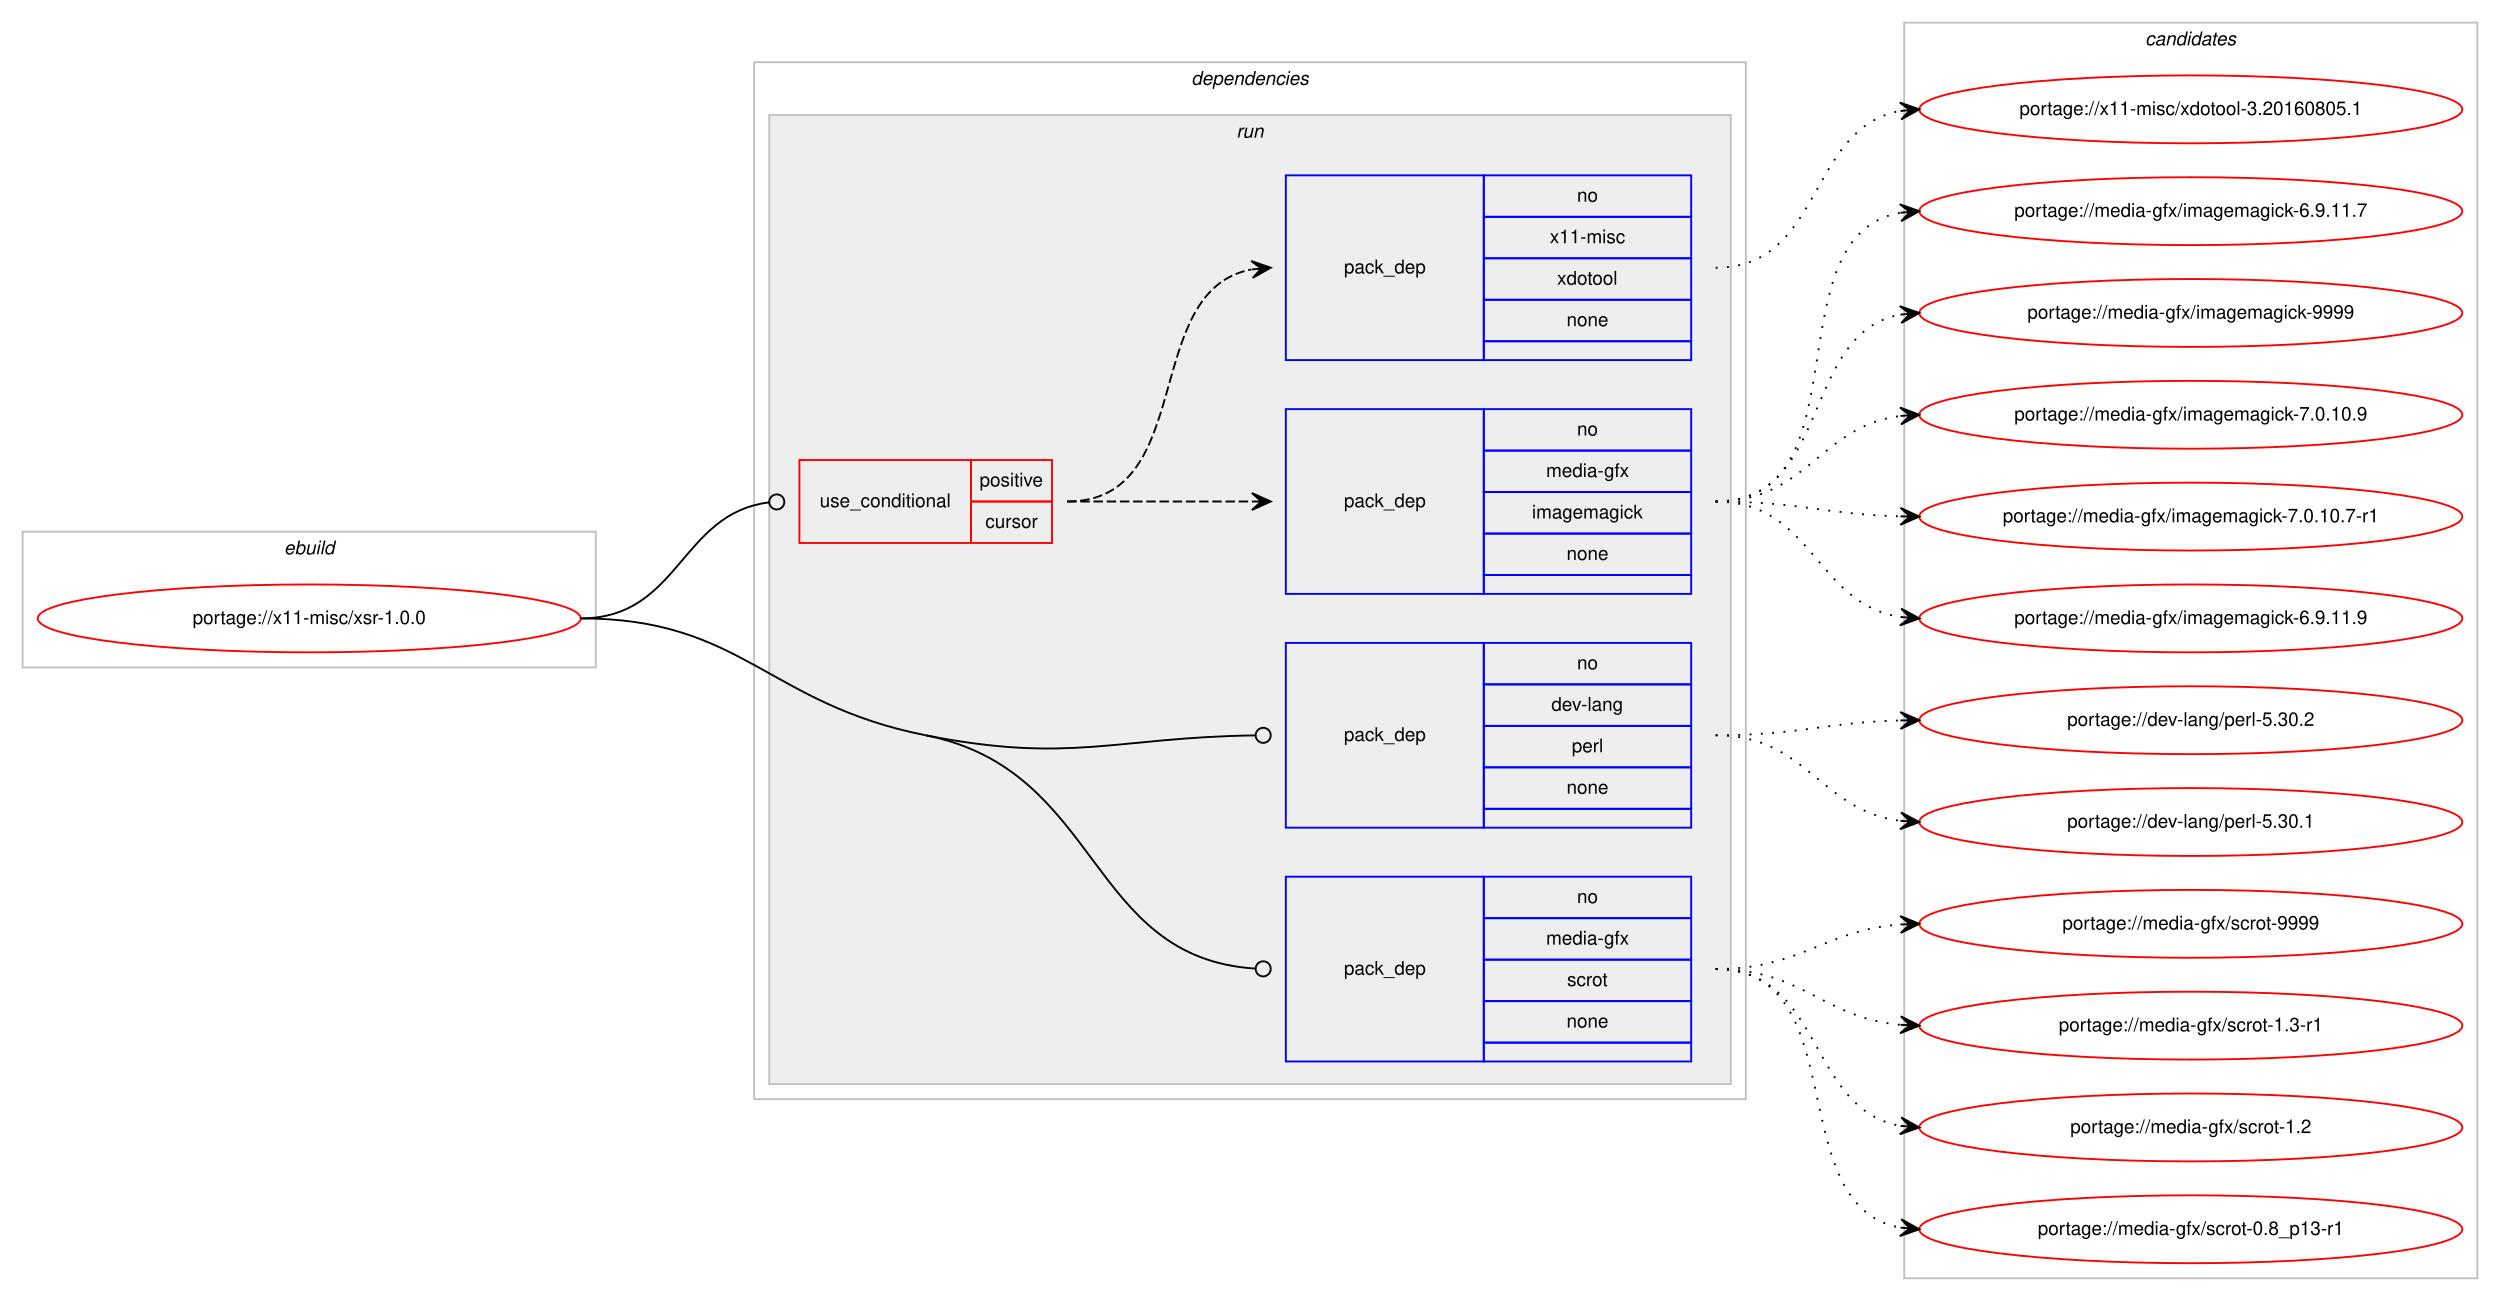
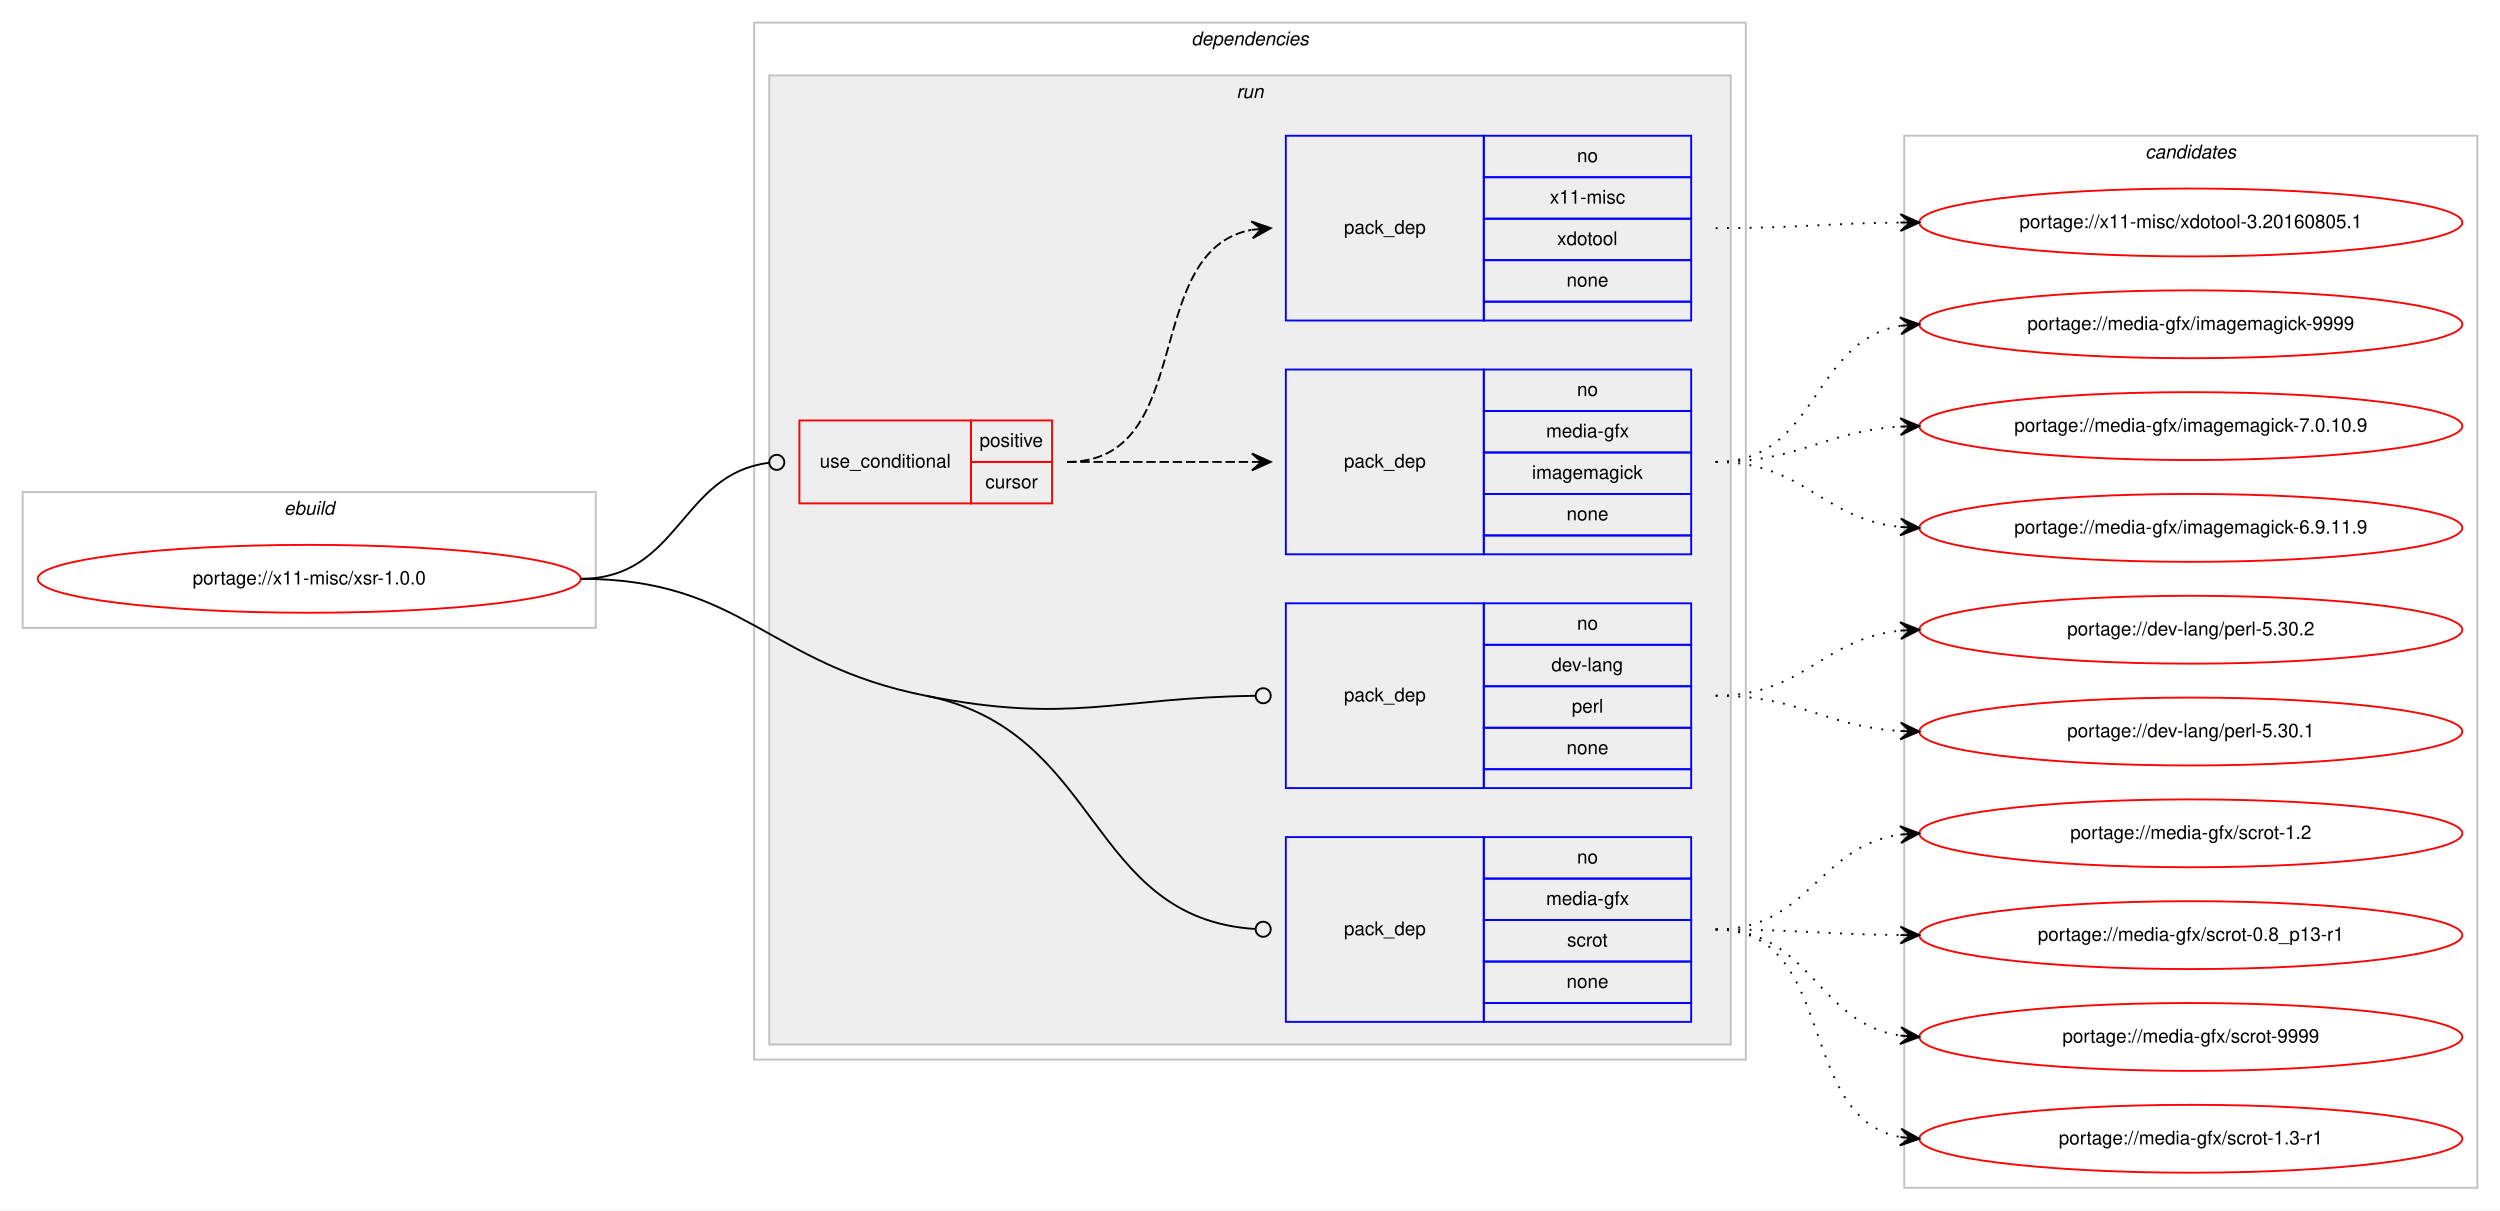
- <svg xmlns="http://www.w3.org/2000/svg" xmlns:xlink="http://www.w3.org/1999/xlink" width="1326pt" height="690pt" viewBox="0.00 0.00 1326.00 690.00">
-   <g id="graph0" class="graph" transform="scale(1 1) rotate(0) translate(4 686)">
-     <polygon fill="#ffffff" stroke="transparent" points="-4,4 -4,-686 1322,-686 1322,4 -4,4" />
+ <svg xmlns="http://www.w3.org/2000/svg" xmlns:xlink="http://www.w3.org/1999/xlink" width="1326pt" height="642pt" viewBox="0.00 0.00 1326.00 642.00">
+   <g id="graph0" class="graph" transform="scale(1 1) rotate(0) translate(4 638)">
+     <polygon fill="#ffffff" stroke="transparent" points="-4,4 -4,-638 1322,-638 1322,4 -4,4" />
    <g id="clust1" class="cluster">
-       <polygon fill="none" stroke="#c0c0c0" points="8,-332 8,-404 312,-404 312,-332 8,-332" />
-       <text text-anchor="start" x="146.663" y="-392" font-family="Helvetica,sans-Serif" font-style="italic" font-size="10.00" fill="#000000">ebuild</text>
+       <polygon fill="none" stroke="#c0c0c0" points="8,-305 8,-377 312,-377 312,-305 8,-305" />
+       <text text-anchor="start" x="146.663" y="-365" font-family="Helvetica,sans-Serif" font-style="italic" font-size="10.00" fill="#000000">ebuild</text>
    </g>
    <g id="clust2" class="cluster">
-       <polygon fill="none" stroke="#c0c0c0" points="396,-103 396,-653 922,-653 922,-103 396,-103" />
-       <text text-anchor="start" x="627.875" y="-641" font-family="Helvetica,sans-Serif" font-style="italic" font-size="10.00" fill="#000000">dependencies</text>
+       <polygon fill="none" stroke="#c0c0c0" points="396,-76 396,-626 922,-626 922,-76 396,-76" />
+       <text text-anchor="start" x="627.875" y="-614" font-family="Helvetica,sans-Serif" font-style="italic" font-size="10.00" fill="#000000">dependencies</text>
    </g>
    <g id="clust5" class="cluster">
-       <polygon fill="#eeeeee" stroke="#c0c0c0" points="404,-111 404,-625 914,-625 914,-111 404,-111" />
-       <text text-anchor="start" x="651.777" y="-613" font-family="Helvetica,sans-Serif" font-style="italic" font-size="10.00" fill="#000000">run</text>
+       <polygon fill="#eeeeee" stroke="#c0c0c0" points="404,-84 404,-598 914,-598 914,-84 404,-84" />
+       <text text-anchor="start" x="651.777" y="-586" font-family="Helvetica,sans-Serif" font-style="italic" font-size="10.00" fill="#000000">run</text>
    </g>
    <g id="clust11" class="cluster">
-       <polygon fill="none" stroke="#c0c0c0" points="1006,-8 1006,-674 1310,-674 1310,-8 1006,-8" />
-       <text text-anchor="start" x="1133.824" y="-662" font-family="Helvetica,sans-Serif" font-style="italic" font-size="10.00" fill="#000000">candidates</text>
+       <polygon fill="none" stroke="#c0c0c0" points="1006,-8 1006,-566 1310,-566 1310,-8 1006,-8" />
+       <text text-anchor="start" x="1133.824" y="-554" font-family="Helvetica,sans-Serif" font-style="italic" font-size="10.00" fill="#000000">candidates</text>
    </g>
    <g id="node1" class="node">
      <g id="a_node1">
        <a xlink:href="../x11-misc/xsr-1.0.0.svg" xlink:title="portage://x11-misc/xsr-1.0.0">
-           <ellipse fill="none" stroke="#ff0000" cx="160" cy="-358" rx="144" ry="18" />
-           <text text-anchor="middle" x="160" y="-355" font-family="Helvetica,sans-Serif" font-size="10.00" fill="#000000">portage://x11-misc/xsr-1.0.0</text>
+           <ellipse fill="none" stroke="#ff0000" cx="160" cy="-331" rx="144" ry="18" />
+           <text text-anchor="middle" x="160" y="-328" font-family="Helvetica,sans-Serif" font-size="10.00" fill="#000000">portage://x11-misc/xsr-1.0.0</text>
        </a>
      </g>
    </g>
    <g id="node2" class="node">
-       <polygon fill="none" stroke="#ff0000" points="420,-398 420,-442 511,-442 511,-398 420,-398" />
-       <text text-anchor="start" x="430.767" y="-417" font-family="Helvetica,sans-Serif" font-size="10.00" fill="#000000">use_conditional</text>
-       <polygon fill="none" stroke="#ff0000" points="511,-420 511,-442 554,-442 554,-420 511,-420" />
-       <text text-anchor="start" x="515.553" y="-428" font-family="Helvetica,sans-Serif" font-size="10.00" fill="#000000">positive</text>
-       <polygon fill="none" stroke="#ff0000" points="511,-398 511,-420 554,-420 554,-398 511,-398" />
-       <text text-anchor="start" x="518.612" y="-406" font-family="Helvetica,sans-Serif" font-size="10.00" fill="#000000">cursor</text>
+       <polygon fill="none" stroke="#ff0000" points="420,-371 420,-415 511,-415 511,-371 420,-371" />
+       <text text-anchor="start" x="430.767" y="-390" font-family="Helvetica,sans-Serif" font-size="10.00" fill="#000000">use_conditional</text>
+       <polygon fill="none" stroke="#ff0000" points="511,-393 511,-415 554,-415 554,-393 511,-393" />
+       <text text-anchor="start" x="515.553" y="-401" font-family="Helvetica,sans-Serif" font-size="10.00" fill="#000000">positive</text>
+       <polygon fill="none" stroke="#ff0000" points="511,-371 511,-393 554,-393 554,-371 511,-371" />
+       <text text-anchor="start" x="518.612" y="-379" font-family="Helvetica,sans-Serif" font-size="10.00" fill="#000000">cursor</text>
    </g>
    <g id="edge3" class="edge">
-       <path fill="none" stroke="#000000" d="M304,-358C356.537,-358 356.777,-413.863 404.002,-419.537" />
-       <ellipse fill="none" stroke="#000000" cx="408.007" cy="-419.769" rx="4" ry="4" />
+       <path fill="none" stroke="#000000" d="M304,-331C356.537,-331 356.777,-386.863 404.002,-392.537" />
+       <ellipse fill="none" stroke="#000000" cx="408.007" cy="-392.769" rx="4" ry="4" />
    </g>
    <g id="node5" class="node">
-       <polygon fill="none" stroke="#0000ff" points="678,-247 678,-345 783,-345 783,-247 678,-247" />
-       <text text-anchor="start" x="708.823" y="-293" font-family="Helvetica,sans-Serif" font-size="10.00" fill="#000000">pack_dep</text>
-       <polygon fill="none" stroke="#0000ff" points="783,-323 783,-345 893,-345 893,-323 783,-323" />
-       <text text-anchor="start" x="832.441" y="-331" font-family="Helvetica,sans-Serif" font-size="10.00" fill="#000000">no</text>
-       <polygon fill="none" stroke="#0000ff" points="783,-301 783,-323 893,-323 893,-301 783,-301" />
-       <text text-anchor="start" x="818.828" y="-309" font-family="Helvetica,sans-Serif" font-size="10.00" fill="#000000">dev-lang</text>
-       <polygon fill="none" stroke="#0000ff" points="783,-279 783,-301 893,-301 893,-279 783,-279" />
-       <text text-anchor="start" x="829.667" y="-287" font-family="Helvetica,sans-Serif" font-size="10.00" fill="#000000">perl</text>
-       <polygon fill="none" stroke="#0000ff" points="783,-257 783,-279 893,-279 893,-257 783,-257" />
-       <text text-anchor="start" x="826.882" y="-265" font-family="Helvetica,sans-Serif" font-size="10.00" fill="#000000">none</text>
-       <polygon fill="none" stroke="#0000ff" points="783,-247 783,-257 893,-257 893,-247 783,-247" />
+       <polygon fill="none" stroke="#0000ff" points="678,-220 678,-318 783,-318 783,-220 678,-220" />
+       <text text-anchor="start" x="708.823" y="-266" font-family="Helvetica,sans-Serif" font-size="10.00" fill="#000000">pack_dep</text>
+       <polygon fill="none" stroke="#0000ff" points="783,-296 783,-318 893,-318 893,-296 783,-296" />
+       <text text-anchor="start" x="832.441" y="-304" font-family="Helvetica,sans-Serif" font-size="10.00" fill="#000000">no</text>
+       <polygon fill="none" stroke="#0000ff" points="783,-274 783,-296 893,-296 893,-274 783,-274" />
+       <text text-anchor="start" x="818.828" y="-282" font-family="Helvetica,sans-Serif" font-size="10.00" fill="#000000">dev-lang</text>
+       <polygon fill="none" stroke="#0000ff" points="783,-252 783,-274 893,-274 893,-252 783,-252" />
+       <text text-anchor="start" x="829.667" y="-260" font-family="Helvetica,sans-Serif" font-size="10.00" fill="#000000">perl</text>
+       <polygon fill="none" stroke="#0000ff" points="783,-230 783,-252 893,-252 893,-230 783,-230" />
+       <text text-anchor="start" x="826.882" y="-238" font-family="Helvetica,sans-Serif" font-size="10.00" fill="#000000">none</text>
+       <polygon fill="none" stroke="#0000ff" points="783,-220 783,-230 893,-230 893,-220 783,-220" />
    </g>
    <g id="edge4" class="edge">
-       <path fill="none" stroke="#000000" d="M487,-296C563.983,-280.774 587.057,-294.93 661.637,-295.943" />
-       <ellipse fill="none" stroke="#000000" cx="666" cy="-295.973" rx="4" ry="4" />
+       <path fill="none" stroke="#000000" d="M487,-269C563.983,-253.774 587.057,-267.93 661.637,-268.943" />
+       <ellipse fill="none" stroke="#000000" cx="666" cy="-268.973" rx="4" ry="4" />
    </g>
    <g id="node6" class="node">
-       <polygon fill="none" stroke="#0000ff" points="678,-123 678,-221 783,-221 783,-123 678,-123" />
-       <text text-anchor="start" x="708.823" y="-169" font-family="Helvetica,sans-Serif" font-size="10.00" fill="#000000">pack_dep</text>
-       <polygon fill="none" stroke="#0000ff" points="783,-199 783,-221 893,-221 893,-199 783,-199" />
-       <text text-anchor="start" x="832.441" y="-207" font-family="Helvetica,sans-Serif" font-size="10.00" fill="#000000">no</text>
-       <polygon fill="none" stroke="#0000ff" points="783,-177 783,-199 893,-199 893,-177 783,-177" />
-       <text text-anchor="start" x="816.054" y="-185" font-family="Helvetica,sans-Serif" font-size="10.00" fill="#000000">media-gfx</text>
-       <polygon fill="none" stroke="#0000ff" points="783,-155 783,-177 893,-177 893,-155 783,-155" />
-       <text text-anchor="start" x="827.167" y="-163" font-family="Helvetica,sans-Serif" font-size="10.00" fill="#000000">scrot</text>
-       <polygon fill="none" stroke="#0000ff" points="783,-133 783,-155 893,-155 893,-133 783,-133" />
-       <text text-anchor="start" x="826.882" y="-141" font-family="Helvetica,sans-Serif" font-size="10.00" fill="#000000">none</text>
-       <polygon fill="none" stroke="#0000ff" points="783,-123 783,-133 893,-133 893,-123 783,-123" />
+       <polygon fill="none" stroke="#0000ff" points="678,-96 678,-194 783,-194 783,-96 678,-96" />
+       <text text-anchor="start" x="708.823" y="-142" font-family="Helvetica,sans-Serif" font-size="10.00" fill="#000000">pack_dep</text>
+       <polygon fill="none" stroke="#0000ff" points="783,-172 783,-194 893,-194 893,-172 783,-172" />
+       <text text-anchor="start" x="832.441" y="-180" font-family="Helvetica,sans-Serif" font-size="10.00" fill="#000000">no</text>
+       <polygon fill="none" stroke="#0000ff" points="783,-150 783,-172 893,-172 893,-150 783,-150" />
+       <text text-anchor="start" x="816.054" y="-158" font-family="Helvetica,sans-Serif" font-size="10.00" fill="#000000">media-gfx</text>
+       <polygon fill="none" stroke="#0000ff" points="783,-128 783,-150 893,-150 893,-128 783,-128" />
+       <text text-anchor="start" x="827.167" y="-136" font-family="Helvetica,sans-Serif" font-size="10.00" fill="#000000">scrot</text>
+       <polygon fill="none" stroke="#0000ff" points="783,-106 783,-128 893,-128 893,-106 783,-106" />
+       <text text-anchor="start" x="826.882" y="-114" font-family="Helvetica,sans-Serif" font-size="10.00" fill="#000000">none</text>
+       <polygon fill="none" stroke="#0000ff" points="783,-96 783,-106 893,-106 893,-96 783,-96" />
    </g>
    <g id="edge5" class="edge">
-       <path fill="none" stroke="#000000" d="M487,-296C580.65,-277.478 572.326,-177.875 661.912,-172.248" />
-       <ellipse fill="none" stroke="#000000" cx="666.002" cy="-172.123" rx="4" ry="4" />
-       <path fill="none" stroke="#000000" d="M304,-358C389.874,-358 402.757,-312.661 487,-296" />
+       <path fill="none" stroke="#000000" d="M487,-269C580.65,-250.478 572.326,-150.875 661.912,-145.248" />
+       <ellipse fill="none" stroke="#000000" cx="666.002" cy="-145.123" rx="4" ry="4" />
+       <path fill="none" stroke="#000000" d="M304,-331C389.874,-331 402.757,-285.661 487,-269" />
    </g>
    <g id="node3" class="node">
-       <polygon fill="none" stroke="#0000ff" points="678,-371 678,-469 783,-469 783,-371 678,-371" />
-       <text text-anchor="start" x="708.823" y="-417" font-family="Helvetica,sans-Serif" font-size="10.00" fill="#000000">pack_dep</text>
-       <polygon fill="none" stroke="#0000ff" points="783,-447 783,-469 893,-469 893,-447 783,-447" />
-       <text text-anchor="start" x="832.441" y="-455" font-family="Helvetica,sans-Serif" font-size="10.00" fill="#000000">no</text>
-       <polygon fill="none" stroke="#0000ff" points="783,-425 783,-447 893,-447 893,-425 783,-425" />
-       <text text-anchor="start" x="816.054" y="-433" font-family="Helvetica,sans-Serif" font-size="10.00" fill="#000000">media-gfx</text>
-       <polygon fill="none" stroke="#0000ff" points="783,-403 783,-425 893,-425 893,-403 783,-403" />
-       <text text-anchor="start" x="808.554" y="-411" font-family="Helvetica,sans-Serif" font-size="10.00" fill="#000000">imagemagick</text>
-       <polygon fill="none" stroke="#0000ff" points="783,-381 783,-403 893,-403 893,-381 783,-381" />
-       <text text-anchor="start" x="826.882" y="-389" font-family="Helvetica,sans-Serif" font-size="10.00" fill="#000000">none</text>
-       <polygon fill="none" stroke="#0000ff" points="783,-371 783,-381 893,-381 893,-371 783,-371" />
+       <polygon fill="none" stroke="#0000ff" points="678,-344 678,-442 783,-442 783,-344 678,-344" />
+       <text text-anchor="start" x="708.823" y="-390" font-family="Helvetica,sans-Serif" font-size="10.00" fill="#000000">pack_dep</text>
+       <polygon fill="none" stroke="#0000ff" points="783,-420 783,-442 893,-442 893,-420 783,-420" />
+       <text text-anchor="start" x="832.441" y="-428" font-family="Helvetica,sans-Serif" font-size="10.00" fill="#000000">no</text>
+       <polygon fill="none" stroke="#0000ff" points="783,-398 783,-420 893,-420 893,-398 783,-398" />
+       <text text-anchor="start" x="816.054" y="-406" font-family="Helvetica,sans-Serif" font-size="10.00" fill="#000000">media-gfx</text>
+       <polygon fill="none" stroke="#0000ff" points="783,-376 783,-398 893,-398 893,-376 783,-376" />
+       <text text-anchor="start" x="808.554" y="-384" font-family="Helvetica,sans-Serif" font-size="10.00" fill="#000000">imagemagick</text>
+       <polygon fill="none" stroke="#0000ff" points="783,-354 783,-376 893,-376 893,-354 783,-354" />
+       <text text-anchor="start" x="826.882" y="-362" font-family="Helvetica,sans-Serif" font-size="10.00" fill="#000000">none</text>
+       <polygon fill="none" stroke="#0000ff" points="783,-344 783,-354 893,-354 893,-344 783,-344" />
    </g>
    <g id="edge1" class="edge">
-       <path fill="none" stroke="#000000" stroke-dasharray="5,2" d="M562,-420C606.438,-420 620.02,-420 659.878,-420" />
-       <polygon fill="#000000" stroke="#000000" points="670,-420 660,-424.5 665,-420 660,-420 660,-420 660,-420 665,-420 660,-415.5 670,-420 670,-420" />
+       <path fill="none" stroke="#000000" stroke-dasharray="5,2" d="M562,-393C606.438,-393 620.02,-393 659.878,-393" />
+       <polygon fill="#000000" stroke="#000000" points="670,-393 660,-397.5 665,-393 660,-393 660,-393 660,-393 665,-393 660,-388.5 670,-393 670,-393" />
    </g>
    <g id="node4" class="node">
-       <polygon fill="none" stroke="#0000ff" points="678,-495 678,-593 783,-593 783,-495 678,-495" />
-       <text text-anchor="start" x="708.823" y="-541" font-family="Helvetica,sans-Serif" font-size="10.00" fill="#000000">pack_dep</text>
-       <polygon fill="none" stroke="#0000ff" points="783,-571 783,-593 893,-593 893,-571 783,-571" />
-       <text text-anchor="start" x="832.441" y="-579" font-family="Helvetica,sans-Serif" font-size="10.00" fill="#000000">no</text>
-       <polygon fill="none" stroke="#0000ff" points="783,-549 783,-571 893,-571 893,-549 783,-549" />
-       <text text-anchor="start" x="818.003" y="-557" font-family="Helvetica,sans-Serif" font-size="10.00" fill="#000000">x11-misc</text>
-       <polygon fill="none" stroke="#0000ff" points="783,-527 783,-549 893,-549 893,-527 783,-527" />
-       <text text-anchor="start" x="821.883" y="-535" font-family="Helvetica,sans-Serif" font-size="10.00" fill="#000000">xdotool</text>
-       <polygon fill="none" stroke="#0000ff" points="783,-505 783,-527 893,-527 893,-505 783,-505" />
-       <text text-anchor="start" x="826.882" y="-513" font-family="Helvetica,sans-Serif" font-size="10.00" fill="#000000">none</text>
-       <polygon fill="none" stroke="#0000ff" points="783,-495 783,-505 893,-505 893,-495 783,-495" />
+       <polygon fill="none" stroke="#0000ff" points="678,-468 678,-566 783,-566 783,-468 678,-468" />
+       <text text-anchor="start" x="708.823" y="-514" font-family="Helvetica,sans-Serif" font-size="10.00" fill="#000000">pack_dep</text>
+       <polygon fill="none" stroke="#0000ff" points="783,-544 783,-566 893,-566 893,-544 783,-544" />
+       <text text-anchor="start" x="832.441" y="-552" font-family="Helvetica,sans-Serif" font-size="10.00" fill="#000000">no</text>
+       <polygon fill="none" stroke="#0000ff" points="783,-522 783,-544 893,-544 893,-522 783,-522" />
+       <text text-anchor="start" x="818.003" y="-530" font-family="Helvetica,sans-Serif" font-size="10.00" fill="#000000">x11-misc</text>
+       <polygon fill="none" stroke="#0000ff" points="783,-500 783,-522 893,-522 893,-500 783,-500" />
+       <text text-anchor="start" x="821.883" y="-508" font-family="Helvetica,sans-Serif" font-size="10.00" fill="#000000">xdotool</text>
+       <polygon fill="none" stroke="#0000ff" points="783,-478 783,-500 893,-500 893,-478 783,-478" />
+       <text text-anchor="start" x="826.882" y="-486" font-family="Helvetica,sans-Serif" font-size="10.00" fill="#000000">none</text>
+       <polygon fill="none" stroke="#0000ff" points="783,-468 783,-478 893,-478 893,-468 783,-468" />
    </g>
    <g id="edge2" class="edge">
-       <path fill="none" stroke="#000000" stroke-dasharray="5,2" d="M562,-420C631.372,-420 600.506,-531.726 659.698,-543.073" />
-       <polygon fill="#000000" stroke="#000000" points="670,-544 659.637,-547.586 665.02,-543.552 660.04,-543.104 660.04,-543.104 660.04,-543.104 665.02,-543.552 660.443,-538.622 670,-544 670,-544" />
+       <path fill="none" stroke="#000000" stroke-dasharray="5,2" d="M562,-393C631.372,-393 600.506,-504.726 659.698,-516.073" />
+       <polygon fill="#000000" stroke="#000000" points="670,-517 659.637,-520.586 665.02,-516.552 660.04,-516.104 660.04,-516.104 660.04,-516.104 665.02,-516.552 660.443,-511.622 670,-517 670,-517" />
    </g>
    <g id="node7" class="node">
      <g id="a_node7">
        <a xlink:href="../media-gfx/imagemagick-9999.svg" xlink:title="portage://media-gfx/imagemagick-9999">
-           <ellipse fill="none" stroke="#ff0000" cx="1158" cy="-520" rx="144" ry="18" />
-           <text text-anchor="middle" x="1158" y="-517" font-family="Helvetica,sans-Serif" font-size="10.00" fill="#000000">portage://media-gfx/imagemagick-9999</text>
+           <ellipse fill="none" stroke="#ff0000" cx="1158" cy="-466" rx="144" ry="18" />
+           <text text-anchor="middle" x="1158" y="-463" font-family="Helvetica,sans-Serif" font-size="10.00" fill="#000000">portage://media-gfx/imagemagick-9999</text>
        </a>
      </g>
    </g>
    <g id="edge6" class="edge">
-       <path fill="none" stroke="#000000" stroke-dasharray="1,5" d="M906,-420C967.839,-420 950.817,-509.362 1004.03,-519.135" />
-       <polygon fill="#000000" stroke="#000000" points="1014,-520 1003.649,-523.619 1009.019,-519.568 1004.037,-519.136 1004.037,-519.136 1004.037,-519.136 1009.019,-519.568 1004.426,-514.653 1014,-520 1014,-520" />
+       <path fill="none" stroke="#000000" stroke-dasharray="1,5" d="M906,-393C960.316,-393 956.79,-457.16 1003.876,-465.18" />
+       <polygon fill="#000000" stroke="#000000" points="1014,-466 1003.669,-469.678 1009.016,-465.596 1004.033,-465.193 1004.033,-465.193 1004.033,-465.193 1009.016,-465.596 1004.396,-460.707 1014,-466 1014,-466" />
    </g>
    <g id="node8" class="node">
      <g id="a_node8">
        <a xlink:href="../media-gfx/imagemagick-7.0.10.9.svg" xlink:title="portage://media-gfx/imagemagick-7.0.10.9">
-           <ellipse fill="none" stroke="#ff0000" cx="1158" cy="-466" rx="144" ry="18" />
-           <text text-anchor="middle" x="1158" y="-463" font-family="Helvetica,sans-Serif" font-size="10.00" fill="#000000">portage://media-gfx/imagemagick-7.0.10.9</text>
+           <ellipse fill="none" stroke="#ff0000" cx="1158" cy="-412" rx="144" ry="18" />
+           <text text-anchor="middle" x="1158" y="-409" font-family="Helvetica,sans-Serif" font-size="10.00" fill="#000000">portage://media-gfx/imagemagick-7.0.10.9</text>
        </a>
      </g>
    </g>
    <g id="edge7" class="edge">
-       <path fill="none" stroke="#000000" stroke-dasharray="1,5" d="M906,-420C954.606,-420 961.101,-459.926 1003.95,-465.385" />
-       <polygon fill="#000000" stroke="#000000" points="1014,-466 1003.744,-469.88 1009.009,-465.694 1004.019,-465.389 1004.019,-465.389 1004.019,-465.389 1009.009,-465.694 1004.294,-460.897 1014,-466 1014,-466" />
+       <path fill="none" stroke="#000000" stroke-dasharray="1,5" d="M906,-393C951.215,-393 963.542,-409.353 1004.004,-411.717" />
+       <polygon fill="#000000" stroke="#000000" points="1014,-412 1003.876,-416.215 1009.002,-411.858 1004.004,-411.717 1004.004,-411.717 1004.004,-411.717 1009.002,-411.858 1004.132,-407.218 1014,-412 1014,-412" />
    </g>
    <g id="node9" class="node">
      <g id="a_node9">
-         <a xlink:href="../media-gfx/imagemagick-7.0.10.7-r1.svg" xlink:title="portage://media-gfx/imagemagick-7.0.10.7-r1">
-           <ellipse fill="none" stroke="#ff0000" cx="1158" cy="-412" rx="144" ry="18" />
-           <text text-anchor="middle" x="1158" y="-409" font-family="Helvetica,sans-Serif" font-size="10.00" fill="#000000">portage://media-gfx/imagemagick-7.0.10.7-r1</text>
-         </a>
-       </g>
-     </g>
-     <g id="edge8" class="edge">
-       <path fill="none" stroke="#000000" stroke-dasharray="1,5" d="M906,-420C950.559,-420 963.926,-413.143 1003.855,-412.126" />
-       <polygon fill="#000000" stroke="#000000" points="1014,-412 1004.057,-416.624 1009,-412.062 1004.001,-412.124 1004.001,-412.124 1004.001,-412.124 1009,-412.062 1003.945,-407.624 1014,-412 1014,-412" />
-     </g>
-     <g id="node10" class="node">
-       <g id="a_node10">
        <a xlink:href="../media-gfx/imagemagick-6.9.11.9.svg" xlink:title="portage://media-gfx/imagemagick-6.9.11.9">
          <ellipse fill="none" stroke="#ff0000" cx="1158" cy="-358" rx="144" ry="18" />
          <text text-anchor="middle" x="1158" y="-355" font-family="Helvetica,sans-Serif" font-size="10.00" fill="#000000">portage://media-gfx/imagemagick-6.9.11.9</text>
        </a>
      </g>
    </g>
+     <g id="edge8" class="edge">
+       <path fill="none" stroke="#000000" stroke-dasharray="1,5" d="M906,-393C952.91,-393 962.332,-362.749 1003.97,-358.495" />
+       <polygon fill="#000000" stroke="#000000" points="1014,-358 1004.234,-362.987 1009.006,-358.246 1004.012,-358.493 1004.012,-358.493 1004.012,-358.493 1009.006,-358.246 1003.79,-353.998 1014,-358 1014,-358" />
+     </g>
+     <g id="node10" class="node">
+       <g id="a_node10">
+         <a xlink:href="../x11-misc/xdotool-3.20160805.1.svg" xlink:title="portage://x11-misc/xdotool-3.20160805.1">
+           <ellipse fill="none" stroke="#ff0000" cx="1158" cy="-520" rx="144" ry="18" />
+           <text text-anchor="middle" x="1158" y="-517" font-family="Helvetica,sans-Serif" font-size="10.00" fill="#000000">portage://x11-misc/xdotool-3.20160805.1</text>
+         </a>
+       </g>
+     </g>
    <g id="edge9" class="edge">
-       <path fill="none" stroke="#000000" stroke-dasharray="1,5" d="M906,-420C957.78,-420 958.759,-365.735 1003.99,-358.74" />
-       <polygon fill="#000000" stroke="#000000" points="1014,-358 1004.359,-363.225 1009.014,-358.368 1004.027,-358.737 1004.027,-358.737 1004.027,-358.737 1009.014,-358.368 1003.696,-354.249 1014,-358 1014,-358" />
+       <path fill="none" stroke="#000000" stroke-dasharray="1,5" d="M906,-517C950.455,-517 964.007,-519.571 1003.875,-519.953" />
+       <polygon fill="#000000" stroke="#000000" points="1014,-520 1003.979,-524.453 1009,-519.977 1004,-519.953 1004,-519.953 1004,-519.953 1009,-519.977 1004.021,-515.453 1014,-520 1014,-520" />
    </g>
    <g id="node11" class="node">
      <g id="a_node11">
-         <a xlink:href="../media-gfx/imagemagick-6.9.11.7.svg" xlink:title="portage://media-gfx/imagemagick-6.9.11.7">
-           <ellipse fill="none" stroke="#ff0000" cx="1158" cy="-574" rx="144" ry="18" />
-           <text text-anchor="middle" x="1158" y="-571" font-family="Helvetica,sans-Serif" font-size="10.00" fill="#000000">portage://media-gfx/imagemagick-6.9.11.7</text>
-         </a>
-       </g>
-     </g>
-     <g id="edge10" class="edge">
-       <path fill="none" stroke="#000000" stroke-dasharray="1,5" d="M906,-420C986.006,-420 935.225,-561.05 1003.992,-573.171" />
-       <polygon fill="#000000" stroke="#000000" points="1014,-574 1003.663,-577.659 1009.017,-573.587 1004.034,-573.175 1004.034,-573.175 1004.034,-573.175 1009.017,-573.587 1004.405,-568.69 1014,-574 1014,-574" />
-     </g>
-     <g id="node12" class="node">
-       <g id="a_node12">
-         <a xlink:href="../x11-misc/xdotool-3.20160805.1.svg" xlink:title="portage://x11-misc/xdotool-3.20160805.1">
-           <ellipse fill="none" stroke="#ff0000" cx="1158" cy="-628" rx="144" ry="18" />
-           <text text-anchor="middle" x="1158" y="-625" font-family="Helvetica,sans-Serif" font-size="10.00" fill="#000000">portage://x11-misc/xdotool-3.20160805.1</text>
-         </a>
-       </g>
-     </g>
-     <g id="edge11" class="edge">
-       <path fill="none" stroke="#000000" stroke-dasharray="1,5" d="M906,-544C963.128,-544 954.567,-618.136 1003.74,-627.114" />
-       <polygon fill="#000000" stroke="#000000" points="1014,-628 1003.65,-631.622 1009.019,-627.569 1004.037,-627.139 1004.037,-627.139 1004.037,-627.139 1009.019,-627.569 1004.424,-622.656 1014,-628 1014,-628" />
-     </g>
-     <g id="node13" class="node">
-       <g id="a_node13">
        <a xlink:href="../dev-lang/perl-5.30.2.svg" xlink:title="portage://dev-lang/perl-5.30.2">
          <ellipse fill="none" stroke="#ff0000" cx="1158" cy="-304" rx="144" ry="18" />
          <text text-anchor="middle" x="1158" y="-301" font-family="Helvetica,sans-Serif" font-size="10.00" fill="#000000">portage://dev-lang/perl-5.30.2</text>
        </a>
      </g>
    </g>
-     <g id="edge12" class="edge">
-       <path fill="none" stroke="#000000" stroke-dasharray="1,5" d="M906,-296C950.559,-296 963.926,-302.857 1003.855,-303.874" />
-       <polygon fill="#000000" stroke="#000000" points="1014,-304 1003.945,-308.376 1009,-303.938 1004.001,-303.876 1004.001,-303.876 1004.001,-303.876 1009,-303.938 1004.057,-299.376 1014,-304 1014,-304" />
-     </g>
-     <g id="node14" class="node">
-       <g id="a_node14">
+     <g id="edge10" class="edge">
+       <path fill="none" stroke="#000000" stroke-dasharray="1,5" d="M906,-269C952.91,-269 962.332,-299.251 1003.97,-303.505" />
+       <polygon fill="#000000" stroke="#000000" points="1014,-304 1003.79,-308.002 1009.006,-303.754 1004.012,-303.507 1004.012,-303.507 1004.012,-303.507 1009.006,-303.754 1004.234,-299.013 1014,-304 1014,-304" />
+     </g>
+     <g id="node12" class="node">
+       <g id="a_node12">
        <a xlink:href="../dev-lang/perl-5.30.1.svg" xlink:title="portage://dev-lang/perl-5.30.1">
          <ellipse fill="none" stroke="#ff0000" cx="1158" cy="-250" rx="144" ry="18" />
          <text text-anchor="middle" x="1158" y="-247" font-family="Helvetica,sans-Serif" font-size="10.00" fill="#000000">portage://dev-lang/perl-5.30.1</text>
        </a>
      </g>
    </g>
+     <g id="edge11" class="edge">
+       <path fill="none" stroke="#000000" stroke-dasharray="1,5" d="M906,-269C951.215,-269 963.542,-252.647 1004.004,-250.283" />
+       <polygon fill="#000000" stroke="#000000" points="1014,-250 1004.132,-254.782 1009.002,-250.142 1004.004,-250.283 1004.004,-250.283 1004.004,-250.283 1009.002,-250.142 1003.876,-245.785 1014,-250 1014,-250" />
+     </g>
+     <g id="node13" class="node">
+       <g id="a_node13">
+         <a xlink:href="../media-gfx/scrot-9999.svg" xlink:title="portage://media-gfx/scrot-9999">
+           <ellipse fill="none" stroke="#ff0000" cx="1158" cy="-88" rx="144" ry="18" />
+           <text text-anchor="middle" x="1158" y="-85" font-family="Helvetica,sans-Serif" font-size="10.00" fill="#000000">portage://media-gfx/scrot-9999</text>
+         </a>
+       </g>
+     </g>
+     <g id="edge12" class="edge">
+       <path fill="none" stroke="#000000" stroke-dasharray="1,5" d="M906,-145C956.671,-145 959.556,-95.319 1003.881,-88.721" />
+       <polygon fill="#000000" stroke="#000000" points="1014,-88 1004.345,-93.199 1009.013,-88.355 1004.025,-88.71 1004.025,-88.71 1004.025,-88.71 1009.013,-88.355 1003.706,-84.222 1014,-88 1014,-88" />
+     </g>
+     <g id="node14" class="node">
+       <g id="a_node14">
+         <a xlink:href="../media-gfx/scrot-1.3-r1.svg" xlink:title="portage://media-gfx/scrot-1.3-r1">
+           <ellipse fill="none" stroke="#ff0000" cx="1158" cy="-34" rx="144" ry="18" />
+           <text text-anchor="middle" x="1158" y="-31" font-family="Helvetica,sans-Serif" font-size="10.00" fill="#000000">portage://media-gfx/scrot-1.3-r1</text>
+         </a>
+       </g>
+     </g>
    <g id="edge13" class="edge">
-       <path fill="none" stroke="#000000" stroke-dasharray="1,5" d="M906,-296C954.606,-296 961.101,-256.074 1003.95,-250.615" />
-       <polygon fill="#000000" stroke="#000000" points="1014,-250 1004.294,-255.103 1009.009,-250.306 1004.019,-250.611 1004.019,-250.611 1004.019,-250.611 1009.009,-250.306 1003.744,-246.12 1014,-250 1014,-250" />
+       <path fill="none" stroke="#000000" stroke-dasharray="1,5" d="M906,-145C971.202,-145 948.023,-45.398 1003.904,-34.894" />
+       <polygon fill="#000000" stroke="#000000" points="1014,-34 1004.436,-39.364 1009.019,-34.441 1004.039,-34.882 1004.039,-34.882 1004.039,-34.882 1009.019,-34.441 1003.642,-30.399 1014,-34 1014,-34" />
    </g>
    <g id="node15" class="node">
      <g id="a_node15">
-         <a xlink:href="../media-gfx/scrot-9999.svg" xlink:title="portage://media-gfx/scrot-9999">
+         <a xlink:href="../media-gfx/scrot-1.2.svg" xlink:title="portage://media-gfx/scrot-1.2">
          <ellipse fill="none" stroke="#ff0000" cx="1158" cy="-196" rx="144" ry="18" />
-           <text text-anchor="middle" x="1158" y="-193" font-family="Helvetica,sans-Serif" font-size="10.00" fill="#000000">portage://media-gfx/scrot-9999</text>
+           <text text-anchor="middle" x="1158" y="-193" font-family="Helvetica,sans-Serif" font-size="10.00" fill="#000000">portage://media-gfx/scrot-1.2</text>
        </a>
      </g>
    </g>
    <g id="edge14" class="edge">
-       <path fill="none" stroke="#000000" stroke-dasharray="1,5" d="M906,-172C951.617,-172 963.227,-192.657 1003.929,-195.642" />
-       <polygon fill="#000000" stroke="#000000" points="1014,-196 1003.846,-200.142 1009.003,-195.822 1004.006,-195.645 1004.006,-195.645 1004.006,-195.645 1009.003,-195.822 1004.166,-191.148 1014,-196 1014,-196" />
+       <path fill="none" stroke="#000000" stroke-dasharray="1,5" d="M906,-145C955.454,-145 960.427,-189.266 1003.8,-195.318" />
+       <polygon fill="#000000" stroke="#000000" points="1014,-196 1003.722,-199.822 1009.011,-195.666 1004.022,-195.332 1004.022,-195.332 1004.022,-195.332 1009.011,-195.666 1004.323,-190.843 1014,-196 1014,-196" />
    </g>
    <g id="node16" class="node">
      <g id="a_node16">
-         <a xlink:href="../media-gfx/scrot-1.3-r1.svg" xlink:title="portage://media-gfx/scrot-1.3-r1">
+         <a xlink:href="../media-gfx/scrot-0.8_p13-r1.svg" xlink:title="portage://media-gfx/scrot-0.8_p13-r1">
          <ellipse fill="none" stroke="#ff0000" cx="1158" cy="-142" rx="144" ry="18" />
-           <text text-anchor="middle" x="1158" y="-139" font-family="Helvetica,sans-Serif" font-size="10.00" fill="#000000">portage://media-gfx/scrot-1.3-r1</text>
+           <text text-anchor="middle" x="1158" y="-139" font-family="Helvetica,sans-Serif" font-size="10.00" fill="#000000">portage://media-gfx/scrot-0.8_p13-r1</text>
        </a>
      </g>
    </g>
    <g id="edge15" class="edge">
-       <path fill="none" stroke="#000000" stroke-dasharray="1,5" d="M906,-172C952.217,-172 962.757,-146.179 1003.818,-142.447" />
-       <polygon fill="#000000" stroke="#000000" points="1014,-142 1004.207,-146.935 1009.005,-142.22 1004.01,-142.439 1004.01,-142.439 1004.01,-142.439 1009.005,-142.22 1003.812,-137.943 1014,-142 1014,-142" />
-     </g>
-     <g id="node17" class="node">
-       <g id="a_node17">
-         <a xlink:href="../media-gfx/scrot-1.2.svg" xlink:title="portage://media-gfx/scrot-1.2">
-           <ellipse fill="none" stroke="#ff0000" cx="1158" cy="-88" rx="144" ry="18" />
-           <text text-anchor="middle" x="1158" y="-85" font-family="Helvetica,sans-Serif" font-size="10.00" fill="#000000">portage://media-gfx/scrot-1.2</text>
-         </a>
-       </g>
-     </g>
-     <g id="edge16" class="edge">
-       <path fill="none" stroke="#000000" stroke-dasharray="1,5" d="M906,-172C963.128,-172 954.567,-97.864 1003.74,-88.886" />
-       <polygon fill="#000000" stroke="#000000" points="1014,-88 1004.424,-93.344 1009.019,-88.43 1004.037,-88.861 1004.037,-88.861 1004.037,-88.861 1009.019,-88.43 1003.65,-84.378 1014,-88 1014,-88" />
-     </g>
-     <g id="node18" class="node">
-       <g id="a_node18">
-         <a xlink:href="../media-gfx/scrot-0.8_p13-r1.svg" xlink:title="portage://media-gfx/scrot-0.8_p13-r1">
-           <ellipse fill="none" stroke="#ff0000" cx="1158" cy="-34" rx="144" ry="18" />
-           <text text-anchor="middle" x="1158" y="-31" font-family="Helvetica,sans-Serif" font-size="10.00" fill="#000000">portage://media-gfx/scrot-0.8_p13-r1</text>
-         </a>
-       </g>
-     </g>
-     <g id="edge17" class="edge">
-       <path fill="none" stroke="#000000" stroke-dasharray="1,5" d="M906,-172C980.232,-172 940.319,-46.634 1003.85,-34.881" />
-       <polygon fill="#000000" stroke="#000000" points="1014,-34 1004.427,-39.348 1009.019,-34.432 1004.038,-34.865 1004.038,-34.865 1004.038,-34.865 1009.019,-34.432 1003.648,-30.382 1014,-34 1014,-34" />
+       <path fill="none" stroke="#000000" stroke-dasharray="1,5" d="M906,-145C950.455,-145 964.007,-142.429 1003.875,-142.047" />
+       <polygon fill="#000000" stroke="#000000" points="1014,-142 1004.021,-146.547 1009,-142.023 1004,-142.047 1004,-142.047 1004,-142.047 1009,-142.023 1003.979,-137.547 1014,-142 1014,-142" />
    </g>
  </g>
</svg>
